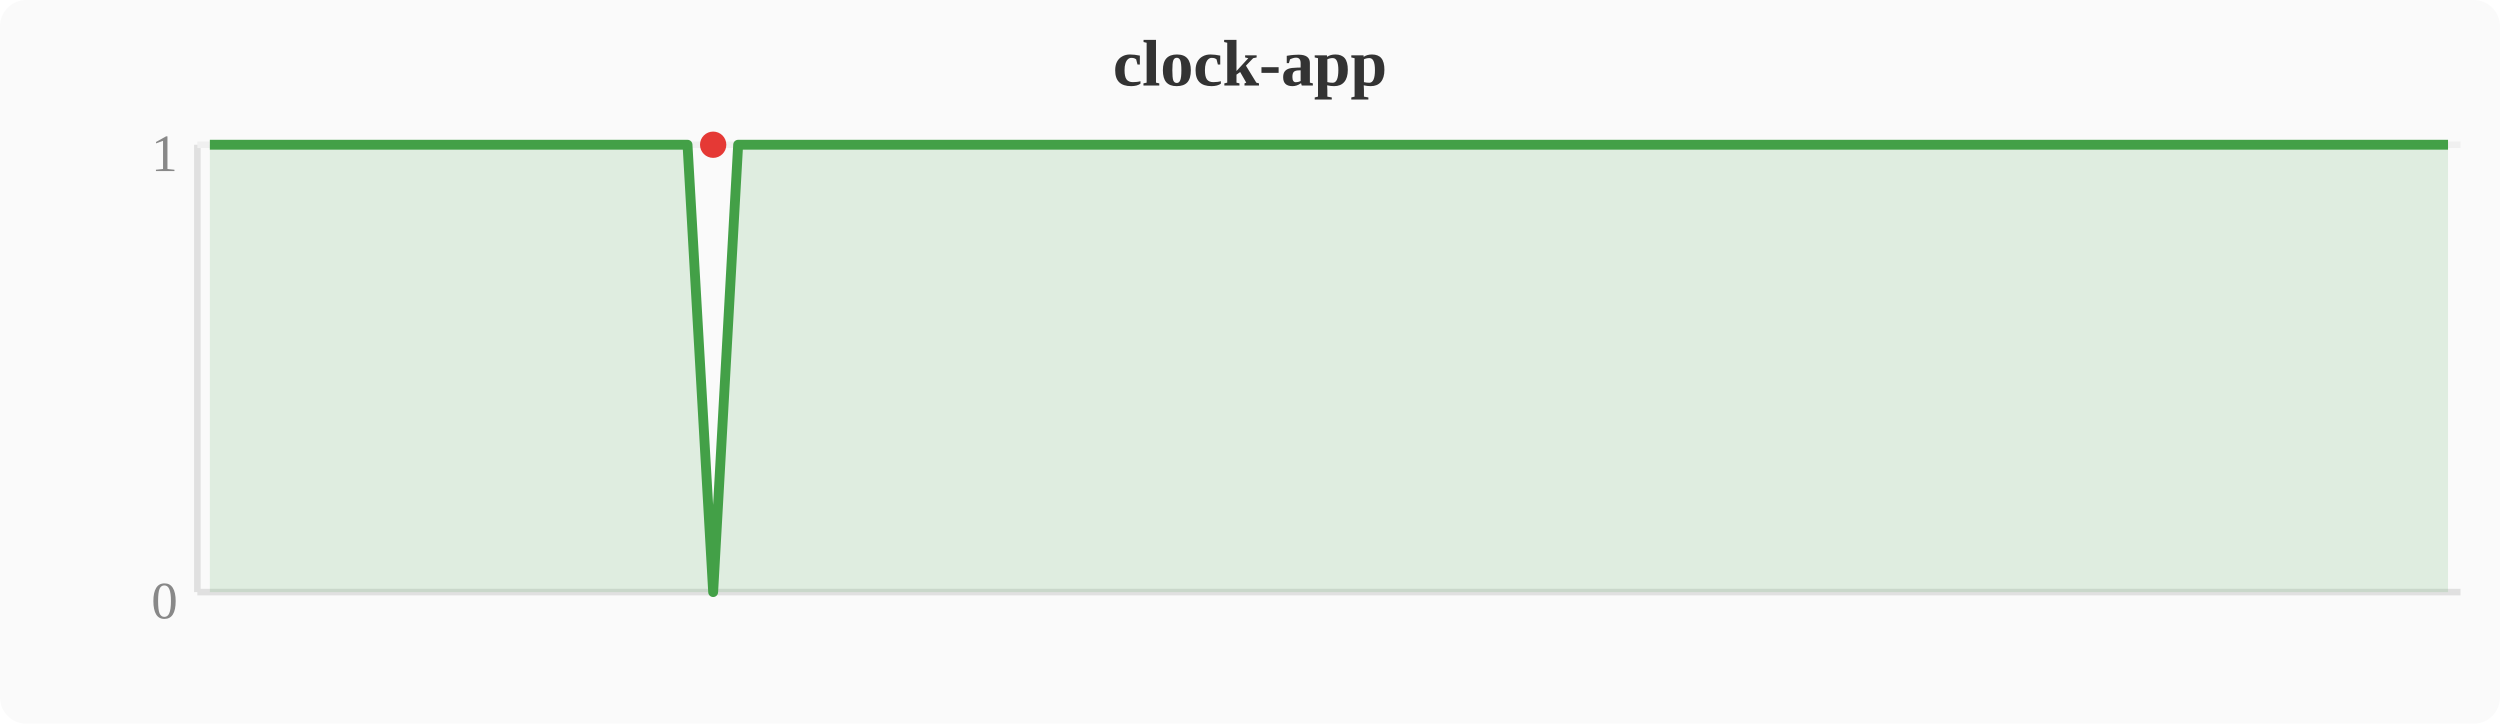
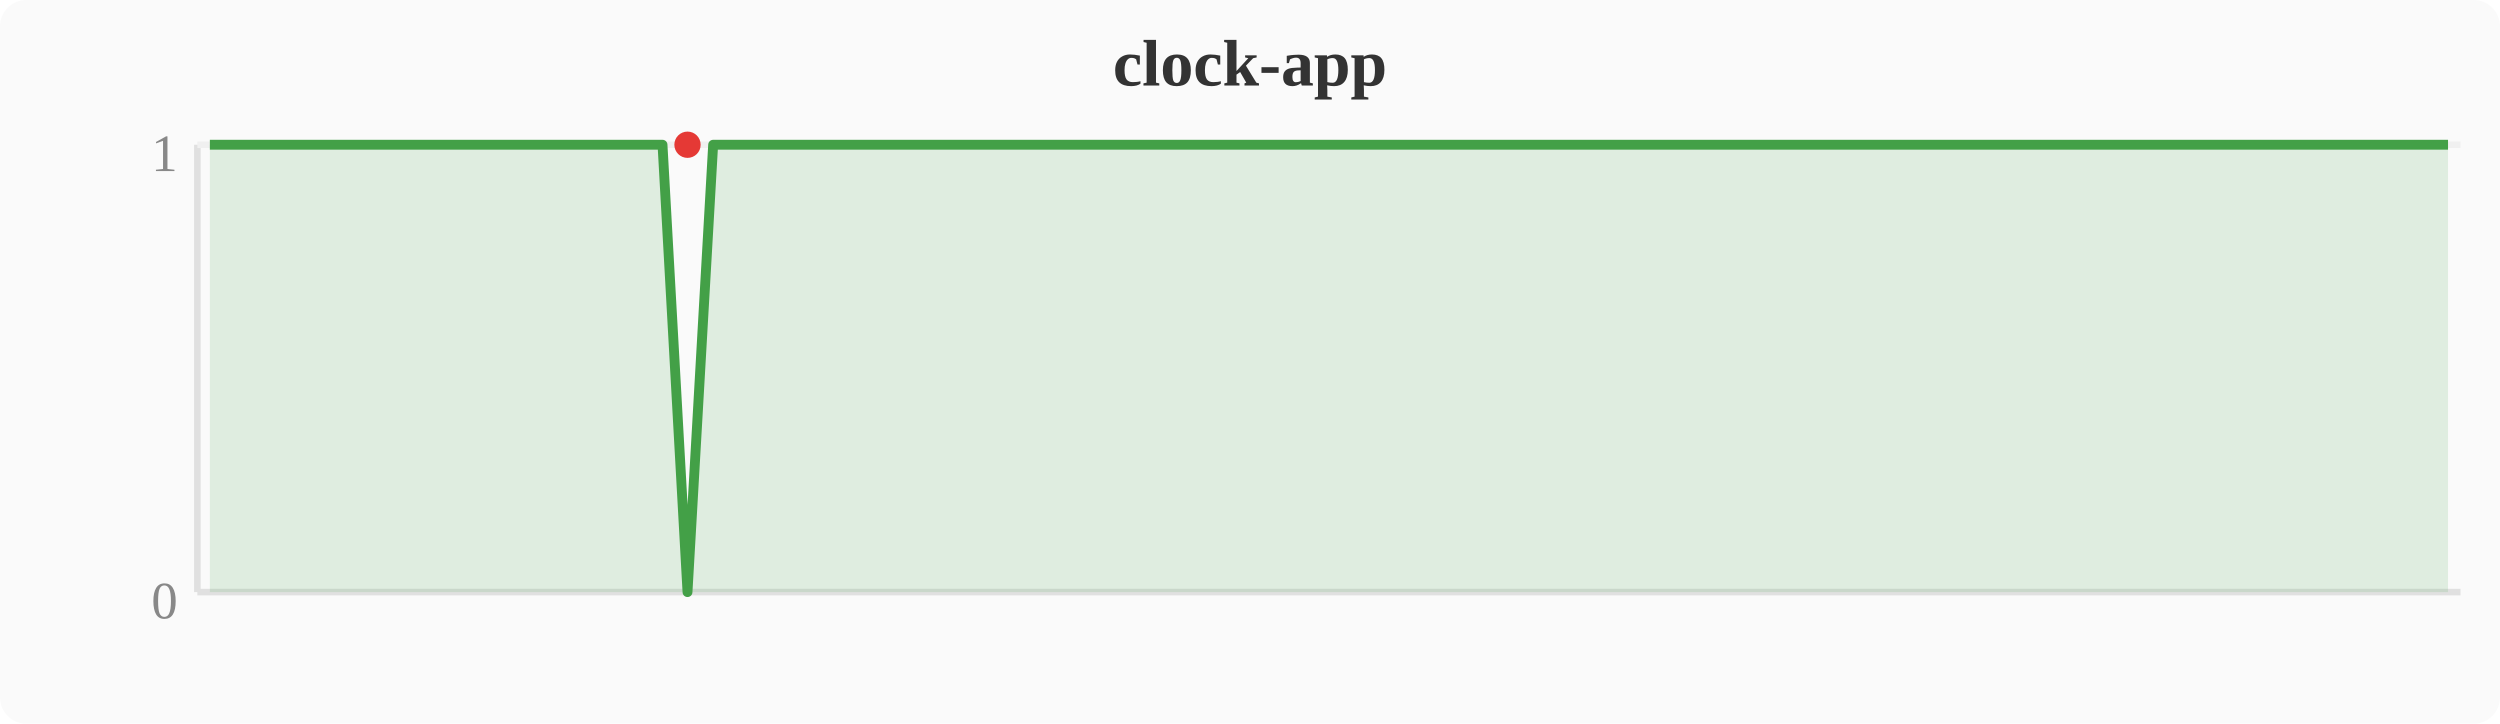
<svg xmlns="http://www.w3.org/2000/svg" width="380" height="110" viewBox="0 0 380 110">
  <rect width="380" height="110" fill="#fafafa" rx="4" />
  <text x="190" y="13" text-anchor="middle" font-size="10" font-weight="bold" fill="#333">clock-app</text>
  <line x1="30" y1="22" x2="30" y2="90" stroke="#e0e0e0" stroke-width="1" />
  <line x1="30" y1="90" x2="374" y2="90" stroke="#e0e0e0" stroke-width="1" />
  <line x1="30" y1="22" x2="374" y2="22" stroke="#f0f0f0" stroke-width="1" />
  <text x="27" y="94" text-anchor="end" font-size="8" fill="#888">0</text>
  <text x="27" y="26" text-anchor="end" font-size="8" fill="#888">1</text>
-   <polygon points="31.9,22.0 35.7,22.0 39.6,22.0 43.4,22.0 47.2,22.0 51.0,22.0 54.8,22.0 58.7,22.0 62.5,22.0 66.3,22.0 70.1,22.0 74.0,22.0 77.8,22.0 81.6,22.0 85.4,22.0 89.2,22.0 93.1,22.0 96.9,22.0 100.7,22.0 104.5,22.0 108.4,90.0 112.2,22.0 116.0,22.0 119.8,22.0 123.6,22.0 127.5,22.0 131.3,22.0 135.1,22.0 138.9,22.0 142.8,22.0 146.6,22.0 150.4,22.0 154.2,22.0 158.0,22.0 161.9,22.0 165.7,22.0 169.5,22.0 173.3,22.0 177.2,22.0 181.0,22.0 184.8,22.0 188.6,22.0 192.4,22.0 196.3,22.0 200.1,22.0 203.9,22.0 207.7,22.0 211.6,22.0 215.4,22.0 219.2,22.0 223.0,22.0 226.8,22.0 230.7,22.0 234.5,22.0 238.3,22.0 242.1,22.0 246.0,22.0 249.8,22.0 253.6,22.0 257.4,22.0 261.2,22.0 265.1,22.0 268.9,22.0 272.7,22.0 276.5,22.0 280.4,22.0 284.2,22.0 288.0,22.0 291.8,22.0 295.6,22.0 299.5,22.0 303.3,22.0 307.1,22.0 310.9,22.0 314.8,22.0 318.6,22.0 322.4,22.0 326.2,22.0 330.0,22.0 333.9,22.0 337.7,22.0 341.5,22.0 345.3,22.0 349.2,22.0 353.0,22.0 356.8,22.0 360.6,22.0 364.4,22.0 368.3,22.0 372.1,22.0 372.1,90 31.9,90" fill="#43a047" opacity="0.15" />
-   <polyline points="31.9,22.0 35.7,22.0 39.6,22.0 43.4,22.0 47.2,22.0 51.0,22.0 54.8,22.0 58.7,22.0 62.5,22.0 66.3,22.0 70.1,22.0 74.0,22.0 77.8,22.0 81.6,22.0 85.4,22.0 89.2,22.0 93.1,22.0 96.9,22.0 100.7,22.0 104.5,22.0 108.4,90.0 112.2,22.0 116.0,22.0 119.8,22.0 123.6,22.0 127.5,22.0 131.3,22.0 135.1,22.0 138.9,22.0 142.8,22.0 146.6,22.0 150.4,22.0 154.2,22.0 158.0,22.0 161.9,22.0 165.7,22.0 169.5,22.0 173.3,22.0 177.2,22.0 181.0,22.0 184.8,22.0 188.6,22.0 192.4,22.0 196.3,22.0 200.1,22.0 203.9,22.0 207.7,22.0 211.6,22.0 215.4,22.0 219.2,22.0 223.0,22.0 226.8,22.0 230.7,22.0 234.5,22.0 238.3,22.0 242.1,22.0 246.0,22.0 249.8,22.0 253.6,22.0 257.4,22.0 261.2,22.0 265.1,22.0 268.9,22.0 272.7,22.0 276.5,22.0 280.4,22.0 284.2,22.0 288.0,22.0 291.8,22.0 295.6,22.0 299.5,22.0 303.3,22.0 307.1,22.0 310.9,22.0 314.8,22.0 318.6,22.0 322.4,22.0 326.2,22.0 330.0,22.0 333.9,22.0 337.7,22.0 341.5,22.0 345.3,22.0 349.2,22.0 353.0,22.0 356.8,22.0 360.6,22.0 364.4,22.0 368.3,22.0 372.1,22.0" fill="none" stroke="#43a047" stroke-width="1.5" stroke-linejoin="round" />
-   <circle cx="108.4" cy="22.0" r="2" fill="#e53935" />
+   <polygon points="31.9,22.0 35.7,22.0 39.6,22.0 43.4,22.0 47.2,22.0 51.0,22.0 54.8,22.0 58.7,22.0 62.5,22.0 66.3,22.0 70.1,22.0 74.0,22.0 77.8,22.0 81.6,22.0 85.4,22.0 89.2,22.0 93.1,22.0 96.9,22.0 100.7,22.0 104.5,90.0 108.4,22.0 112.2,22.0 116.0,22.0 119.8,22.0 123.6,22.0 127.5,22.0 131.3,22.0 135.1,22.0 138.9,22.0 142.8,22.0 146.6,22.0 150.4,22.0 154.2,22.0 158.0,22.0 161.9,22.0 165.7,22.0 169.5,22.0 173.3,22.0 177.2,22.0 181.0,22.0 184.8,22.0 188.6,22.0 192.4,22.0 196.3,22.0 200.1,22.0 203.9,22.0 207.7,22.0 211.6,22.0 215.4,22.0 219.2,22.0 223.0,22.0 226.8,22.0 230.7,22.0 234.5,22.0 238.3,22.0 242.1,22.0 246.0,22.0 249.8,22.0 253.6,22.0 257.4,22.0 261.2,22.0 265.1,22.0 268.9,22.0 272.7,22.0 276.5,22.0 280.4,22.0 284.2,22.0 288.0,22.0 291.8,22.0 295.6,22.0 299.5,22.0 303.3,22.0 307.1,22.0 310.9,22.0 314.8,22.0 318.6,22.0 322.4,22.0 326.2,22.0 330.0,22.0 333.9,22.0 337.7,22.0 341.5,22.0 345.3,22.0 349.2,22.0 353.0,22.0 356.8,22.0 360.6,22.0 364.4,22.0 368.3,22.0 372.1,22.0 372.1,90 31.9,90" fill="#43a047" opacity="0.15" />
+   <polyline points="31.9,22.0 35.7,22.0 39.6,22.0 43.4,22.0 47.2,22.0 51.0,22.0 54.8,22.0 58.7,22.0 62.5,22.0 66.3,22.0 70.1,22.0 74.0,22.0 77.8,22.0 81.6,22.0 85.4,22.0 89.2,22.0 93.1,22.0 96.9,22.0 100.7,22.0 104.5,90.0 108.4,22.0 112.2,22.0 116.0,22.0 119.8,22.0 123.6,22.0 127.5,22.0 131.3,22.0 135.1,22.0 138.9,22.0 142.8,22.0 146.6,22.0 150.4,22.0 154.2,22.0 158.0,22.0 161.9,22.0 165.7,22.0 169.5,22.0 173.3,22.0 177.2,22.0 181.0,22.0 184.8,22.0 188.6,22.0 192.4,22.0 196.3,22.0 200.1,22.0 203.9,22.0 207.7,22.0 211.6,22.0 215.4,22.0 219.2,22.0 223.0,22.0 226.8,22.0 230.7,22.0 234.5,22.0 238.3,22.0 242.1,22.0 246.0,22.0 249.8,22.0 253.6,22.0 257.4,22.0 261.2,22.0 265.1,22.0 268.9,22.0 272.7,22.0 276.5,22.0 280.4,22.0 284.2,22.0 288.0,22.0 291.8,22.0 295.6,22.0 299.5,22.0 303.3,22.0 307.1,22.0 310.9,22.0 314.8,22.0 318.6,22.0 322.4,22.0 326.2,22.0 330.0,22.0 333.9,22.0 337.7,22.0 341.5,22.0 345.3,22.0 349.2,22.0 353.0,22.0 356.8,22.0 360.6,22.0 364.4,22.0 368.3,22.0 372.1,22.0" fill="none" stroke="#43a047" stroke-width="1.5" stroke-linejoin="round" />
+   <circle cx="104.5" cy="22.0" r="2" fill="#e53935" />
</svg>
